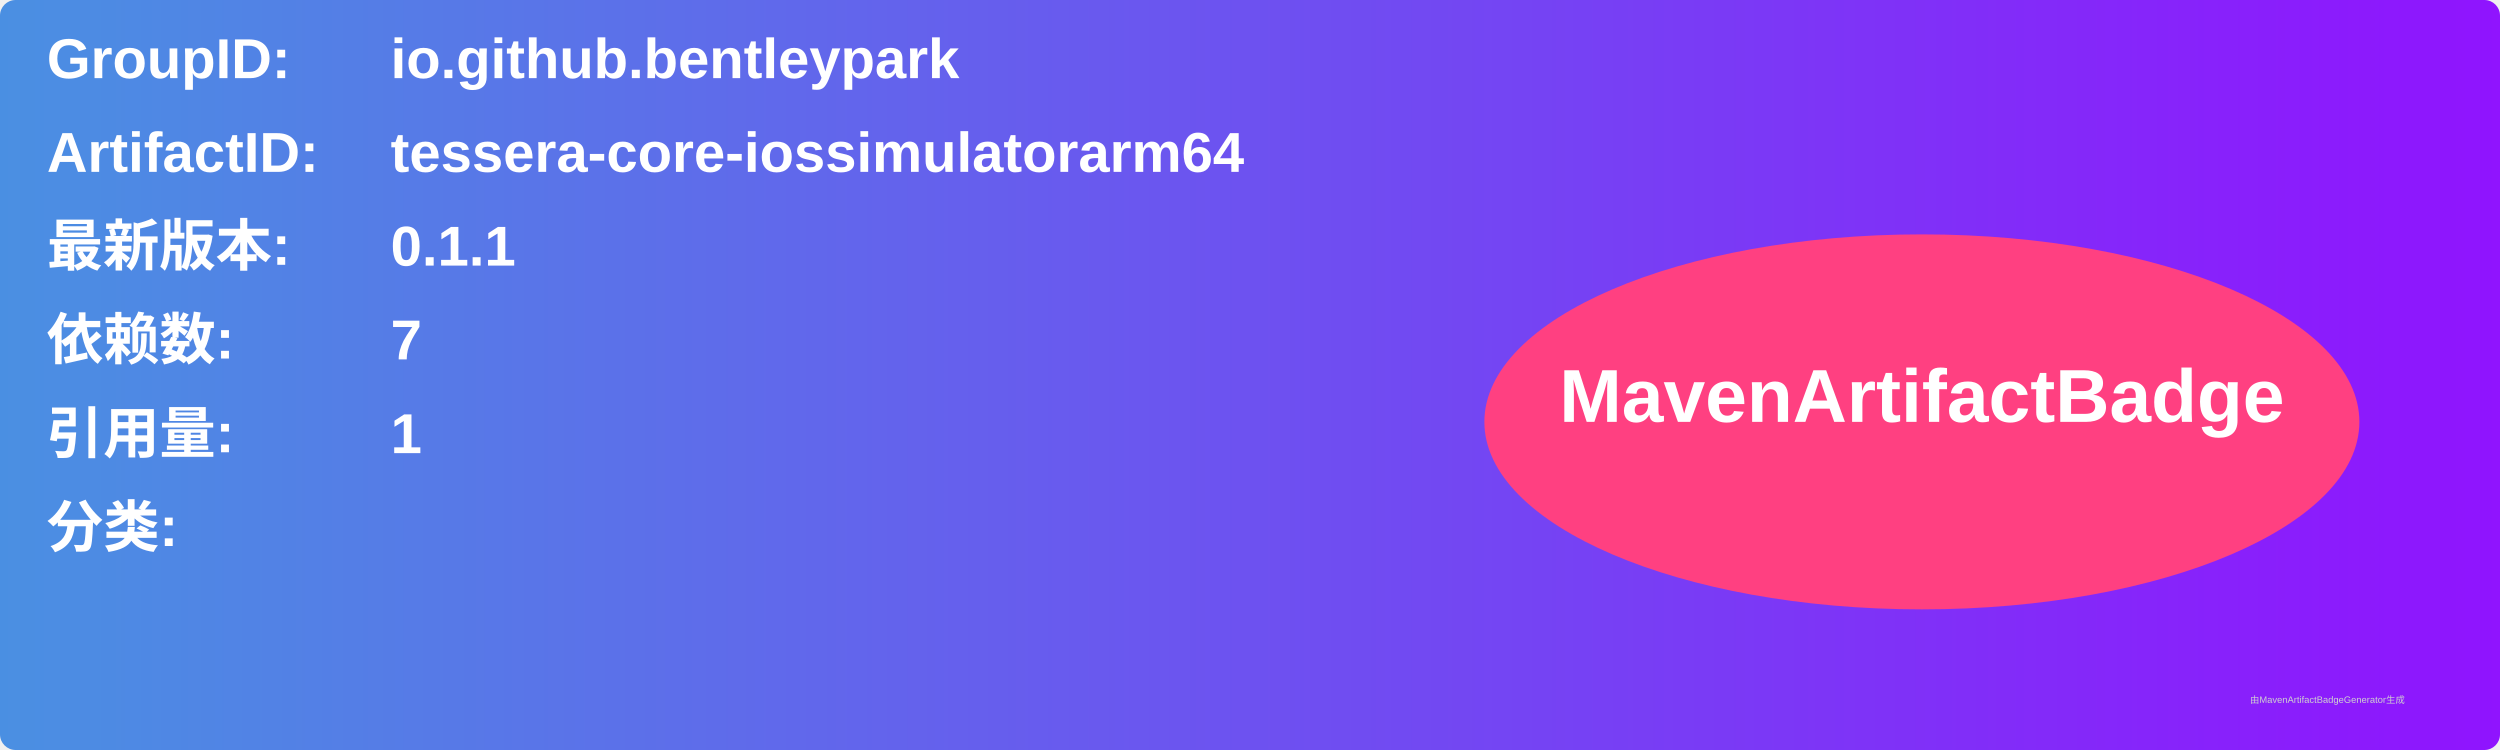
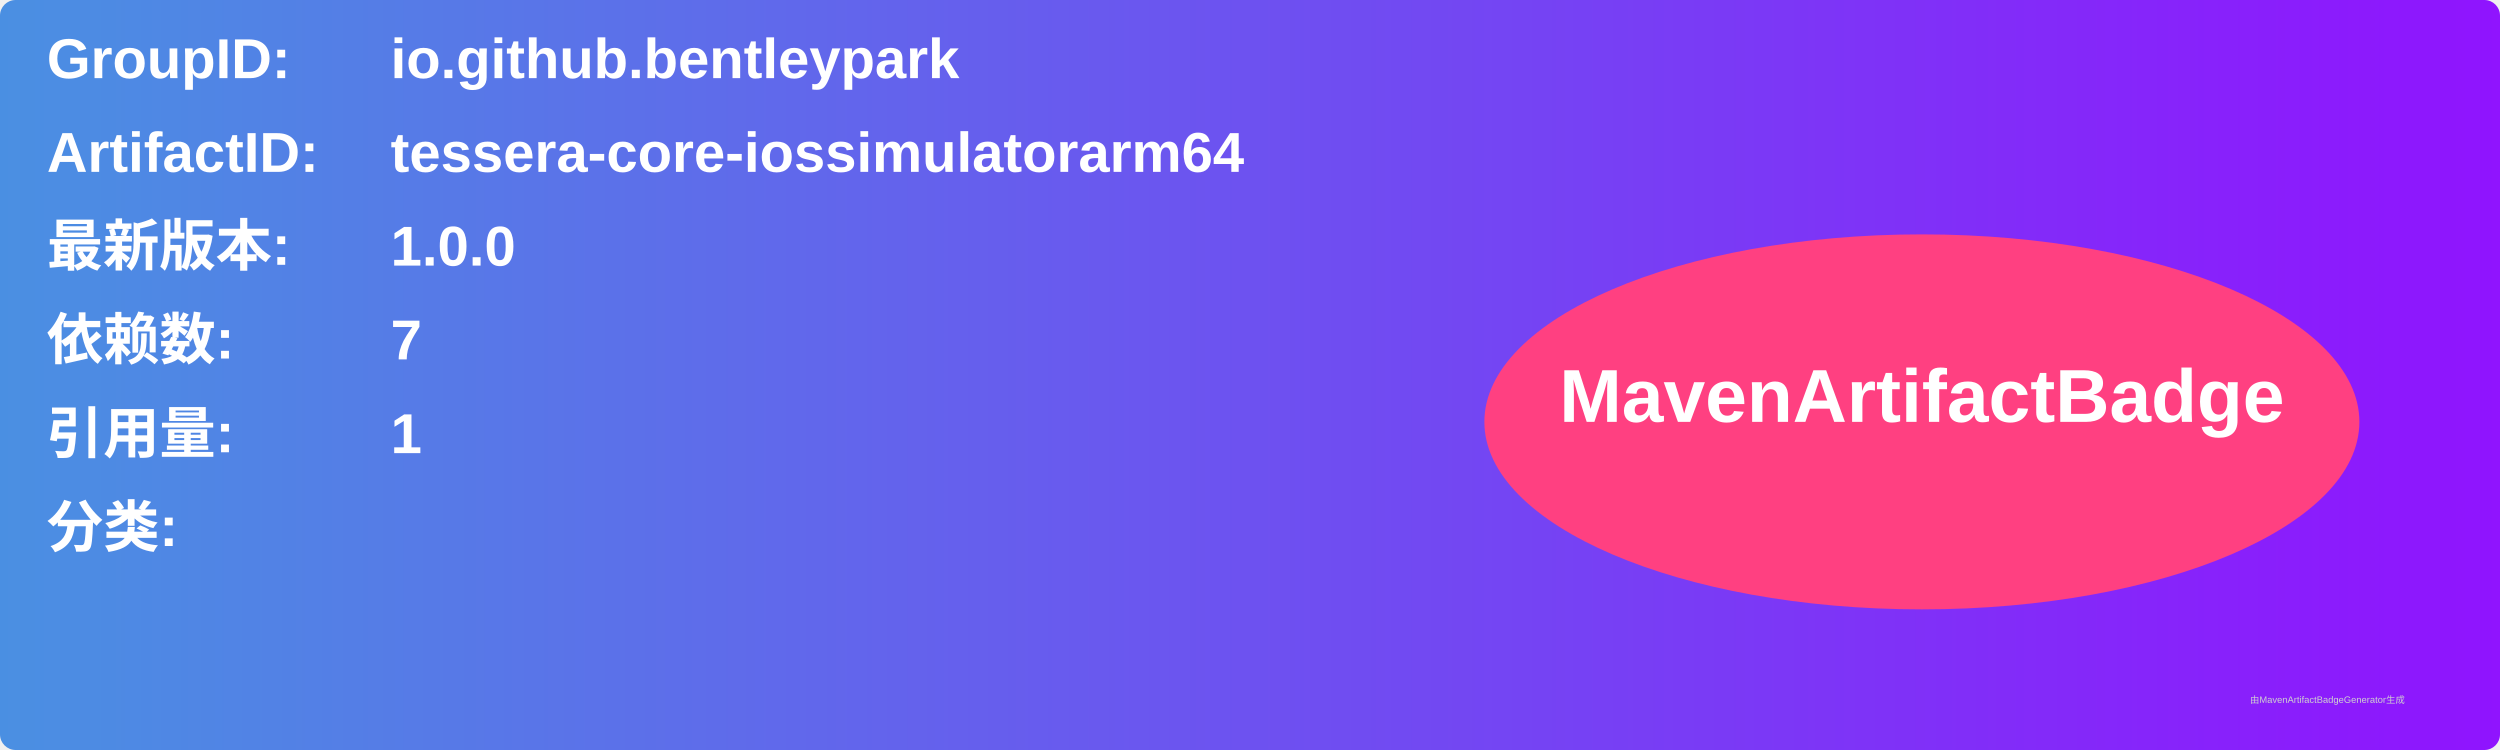
<svg xmlns="http://www.w3.org/2000/svg" width="800" height="240" viewBox="0 0 800 240">
  <linearGradient id="grad" x1="0%" y1="0%" x2="100%" y2="0%">
    <stop offset="0%" stop-color="#4a90e2" />
    <stop offset="100%" stop-color="#9013fe" />
  </linearGradient>
  <rect width="100%" height="100%" rx="5" ry="5" fill="url(#grad)" />
  <g transform="translate(15, 15)">
    <text x="0" y="10" font-family="Arial" font-size="18" fill="white" font-weight="bold" width="260">GroupID:</text>
    <text x="110" y="10" font-family="Arial" font-size="18" fill="white" font-weight="bold" width="460">io.github.bentleypark</text>
    <text x="0" y="40" font-family="Arial" font-size="18" fill="white" font-weight="bold" width="260">ArtifactID:</text>
    <text x="110" y="40" font-family="Arial" font-size="18" fill="white" font-weight="bold" width="460">tessera-core-iossimulatorarm64</text>
    <text x="0" y="70" font-family="Arial" font-size="18" fill="white" font-weight="bold">最新版本:</text>
    <text x="110" y="70" font-family="Arial" font-size="18" fill="white" font-weight="bold">
-       <tspan font-weight="bold">0.1.1</tspan>
+       <tspan font-weight="bold">1.0.0</tspan>
    </text>
    <text x="0" y="100" font-family="Arial" font-size="18" fill="white" font-weight="bold">依赖数: </text>
    <text x="110" y="100" font-family="Arial" font-size="18" fill="white">
      <tspan font-weight="bold">7</tspan>
    </text>
    <text x="0" y="130" font-family="Arial" font-size="18" fill="white" font-weight="bold">引用量: </text>
    <text x="110" y="130" font-family="Arial" font-size="18" fill="white">
      <tspan font-weight="bold">1</tspan>
    </text>
    <text x="0" y="160" font-family="Arial" font-size="18" fill="white" font-weight="bold">分类:</text>
    <text x="10" y="190" font-family="Arial" font-size="10" fill="white">
      <tspan font-weight="bold" />
    </text>
    <ellipse cx="600" cy="120" rx="140" ry="60" fill="#ff4081" />
    <text x="600" y="120" text-anchor="middle" font-family="Arial" font-size="24" fill="white" font-weight="bold">MavenArtifactBadge</text>
  </g>
  <text x="720" y="225" font-family="Arial" font-size="3" fill="#d0d0d0">由MavenArtifactBadgeGenerator生成</text>
</svg>
